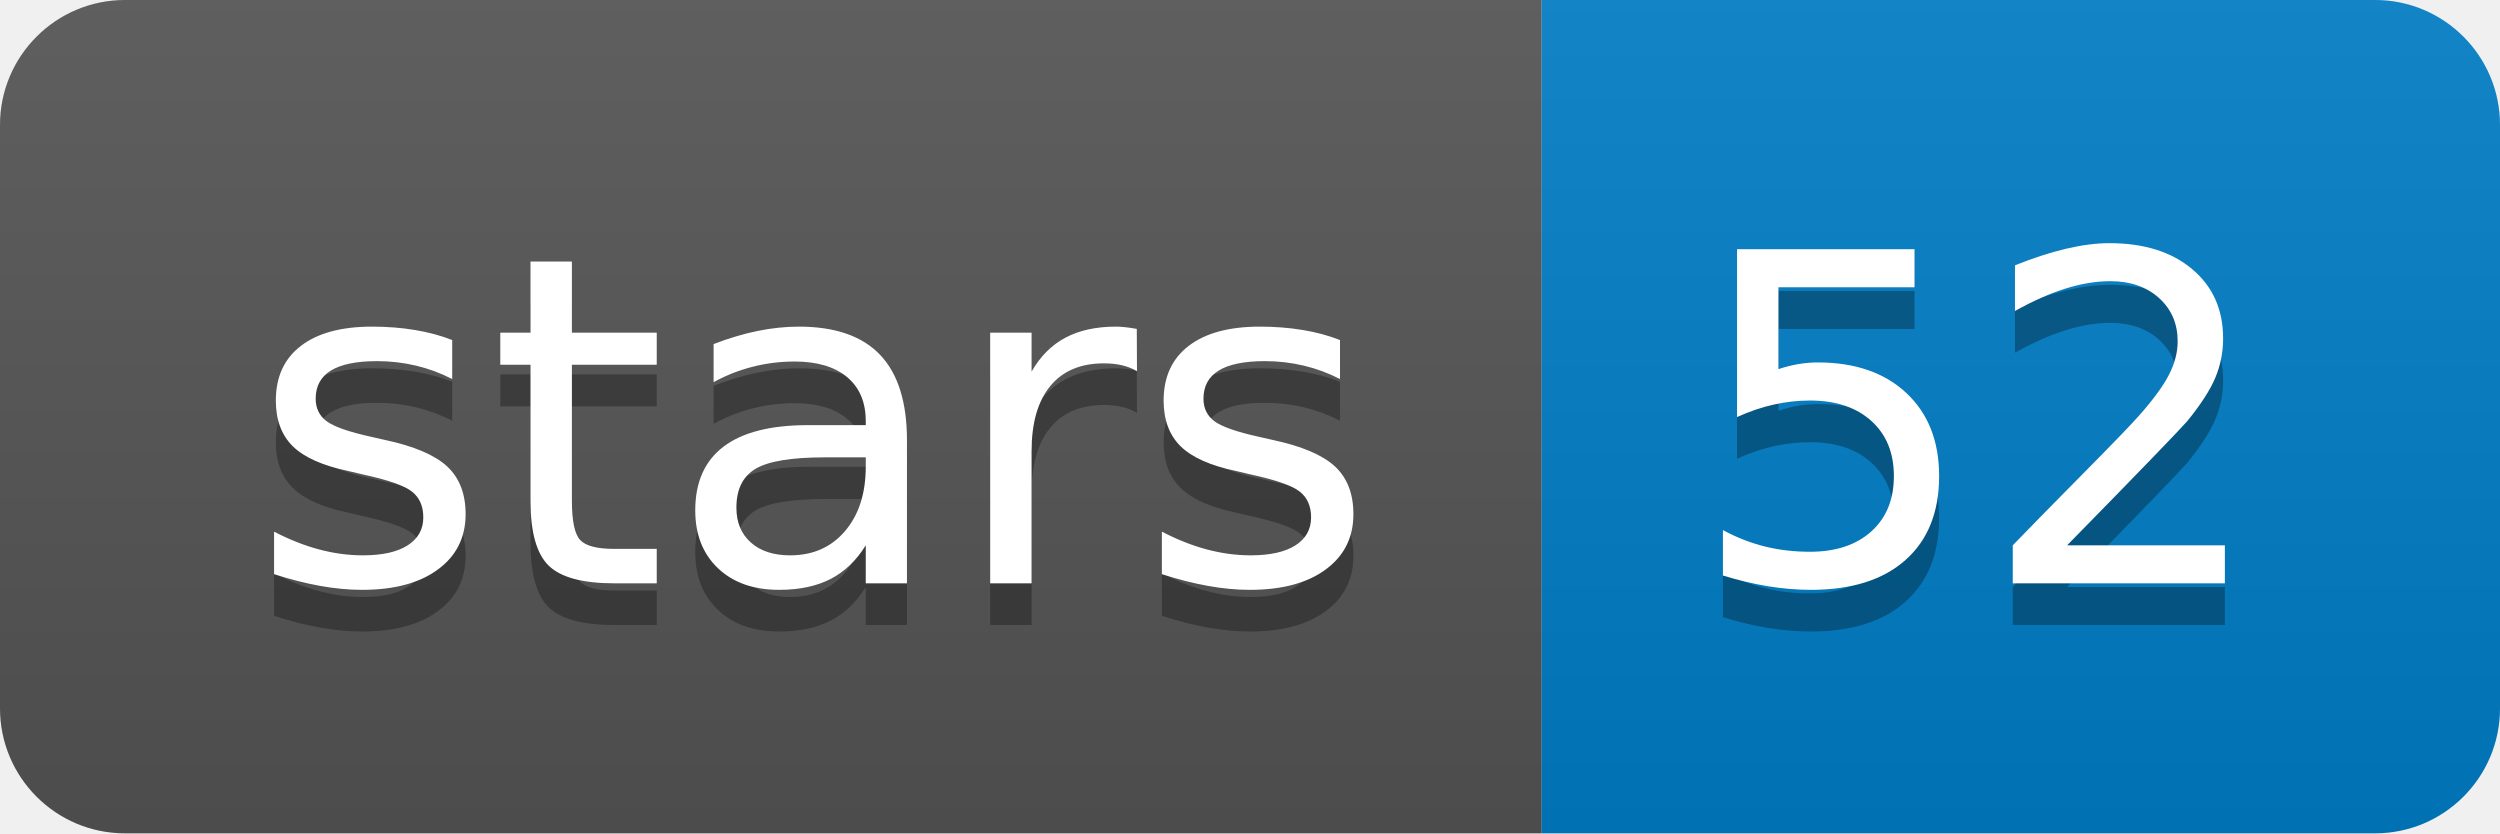
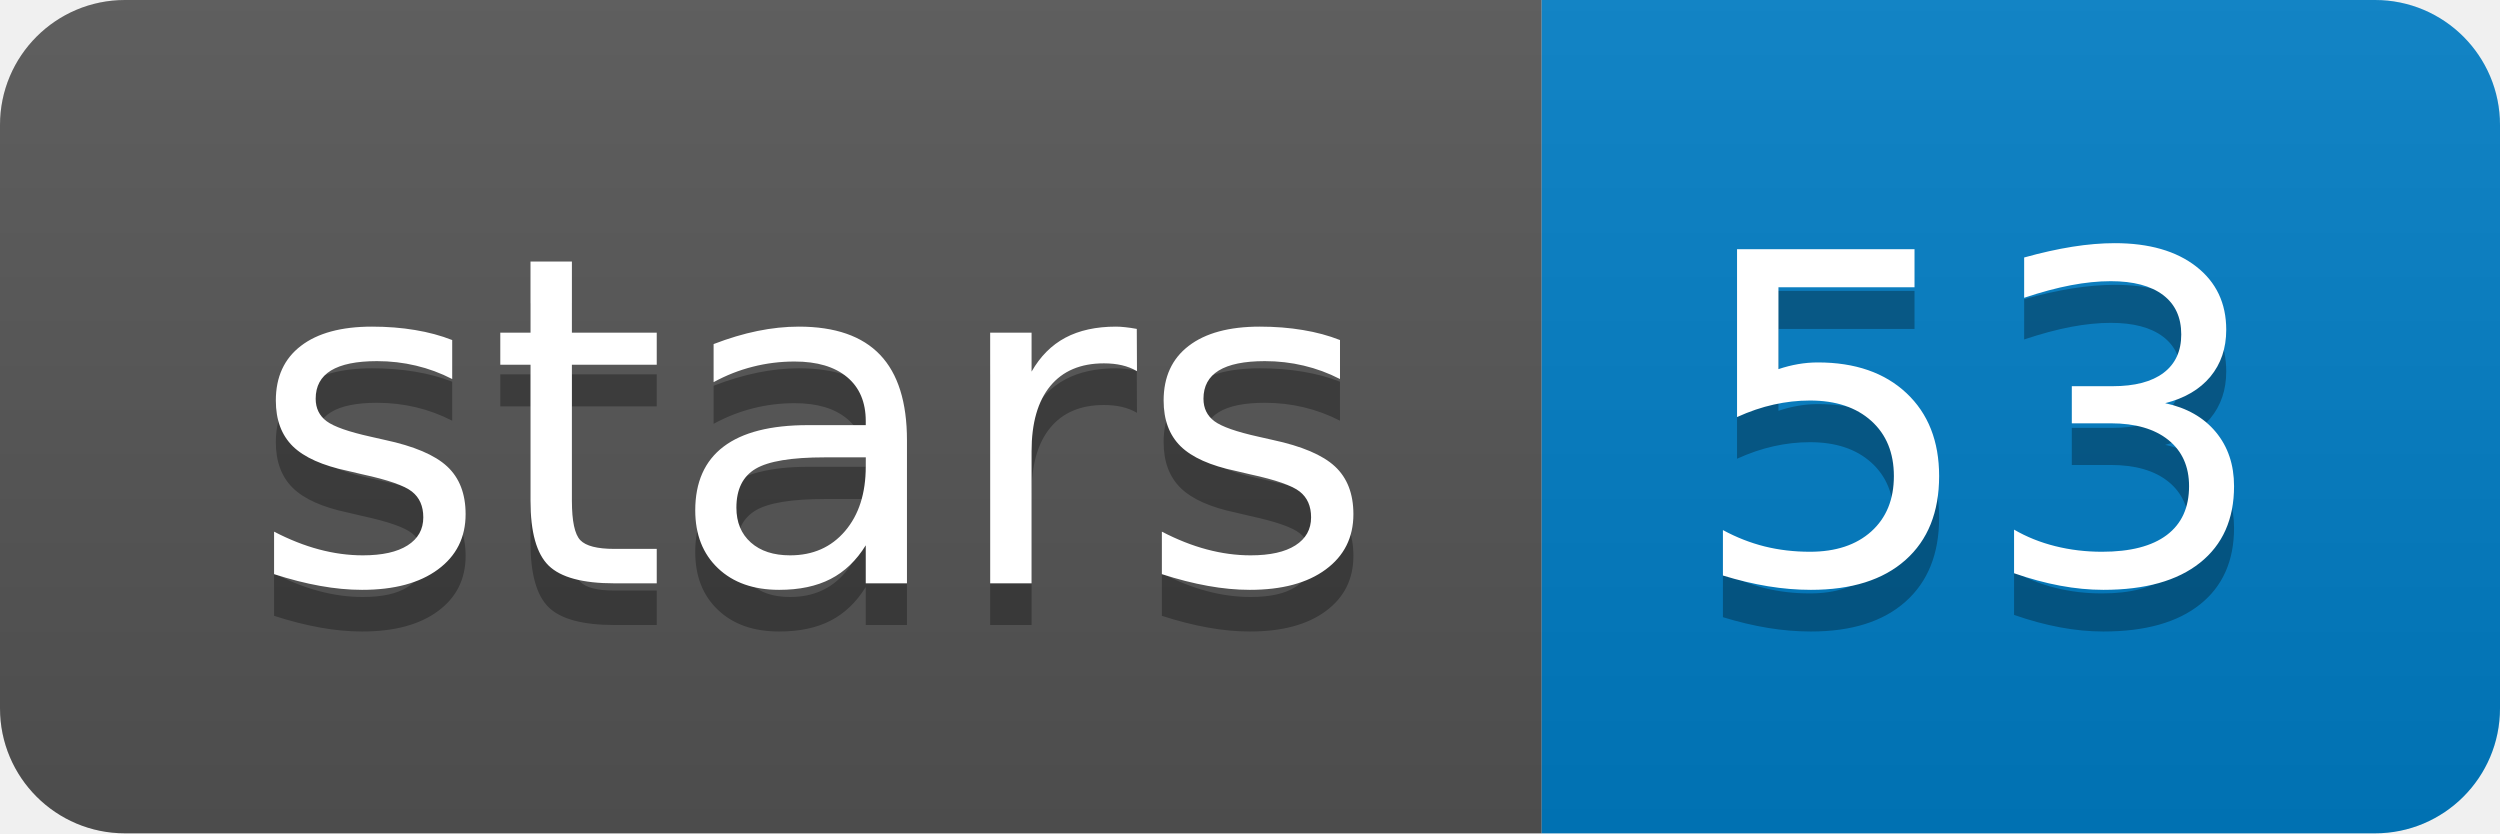
<svg xmlns="http://www.w3.org/2000/svg" xmlns:xlink="http://www.w3.org/1999/xlink" width="60" height="20">
  <linearGradient id="b" x2="0" y2="100%">
    <stop offset="0" stop-color="#bbb" stop-opacity=".1" />
    <stop offset="1" stop-opacity=".1" />
  </linearGradient>
  <clipPath id="a">
    <rect width="60" height="20" rx="3" fill="#fff" />
  </clipPath>
  <g clip-path="url(#a)">
    <path fill="#555" d="M0 0h37v20H0z" />
    <path fill="#007ec6" d="M37 0h23v20H37z" />
    <path fill="url(#b)" d="M0 0h60v20H0z" />
  </g>
  <g fill="#fff" text-anchor="middle" font-family="DejaVu Sans,Verdana,Geneva,sans-serif" font-size="110">
    <text x="195" y="150" fill="#010101" fill-opacity=".3" transform="scale(.1)" textLength="270">stars</text>
    <text x="195" y="140" transform="scale(.1)" textLength="270">stars</text>
-     <text x="475" y="150" fill="#010101" fill-opacity=".3" transform="scale(.1)" textLength="130">52</text>
-     <text x="475" y="140" transform="scale(.1)" textLength="130">52</text>
+     <text x="475" y="150" fill="#010101" fill-opacity=".3" transform="scale(.1)" textLength="130">53</text>
+     <text x="475" y="140" transform="scale(.1)" textLength="130">53</text>
  </g>
  <a target="_blank" xlink:href="https://github.com/marianattestad/assemblytics">
    <path fill="rgba(0,0,0,0)" d="M0 0h37v20H0z" />
  </a>
  <a target="_blank" xlink:href="https://github.com/marianattestad/assemblytics/stargazers">
    <path fill="rgba(0,0,0,0)" d="M37 0h23v20H37z" />
  </a>
</svg>
